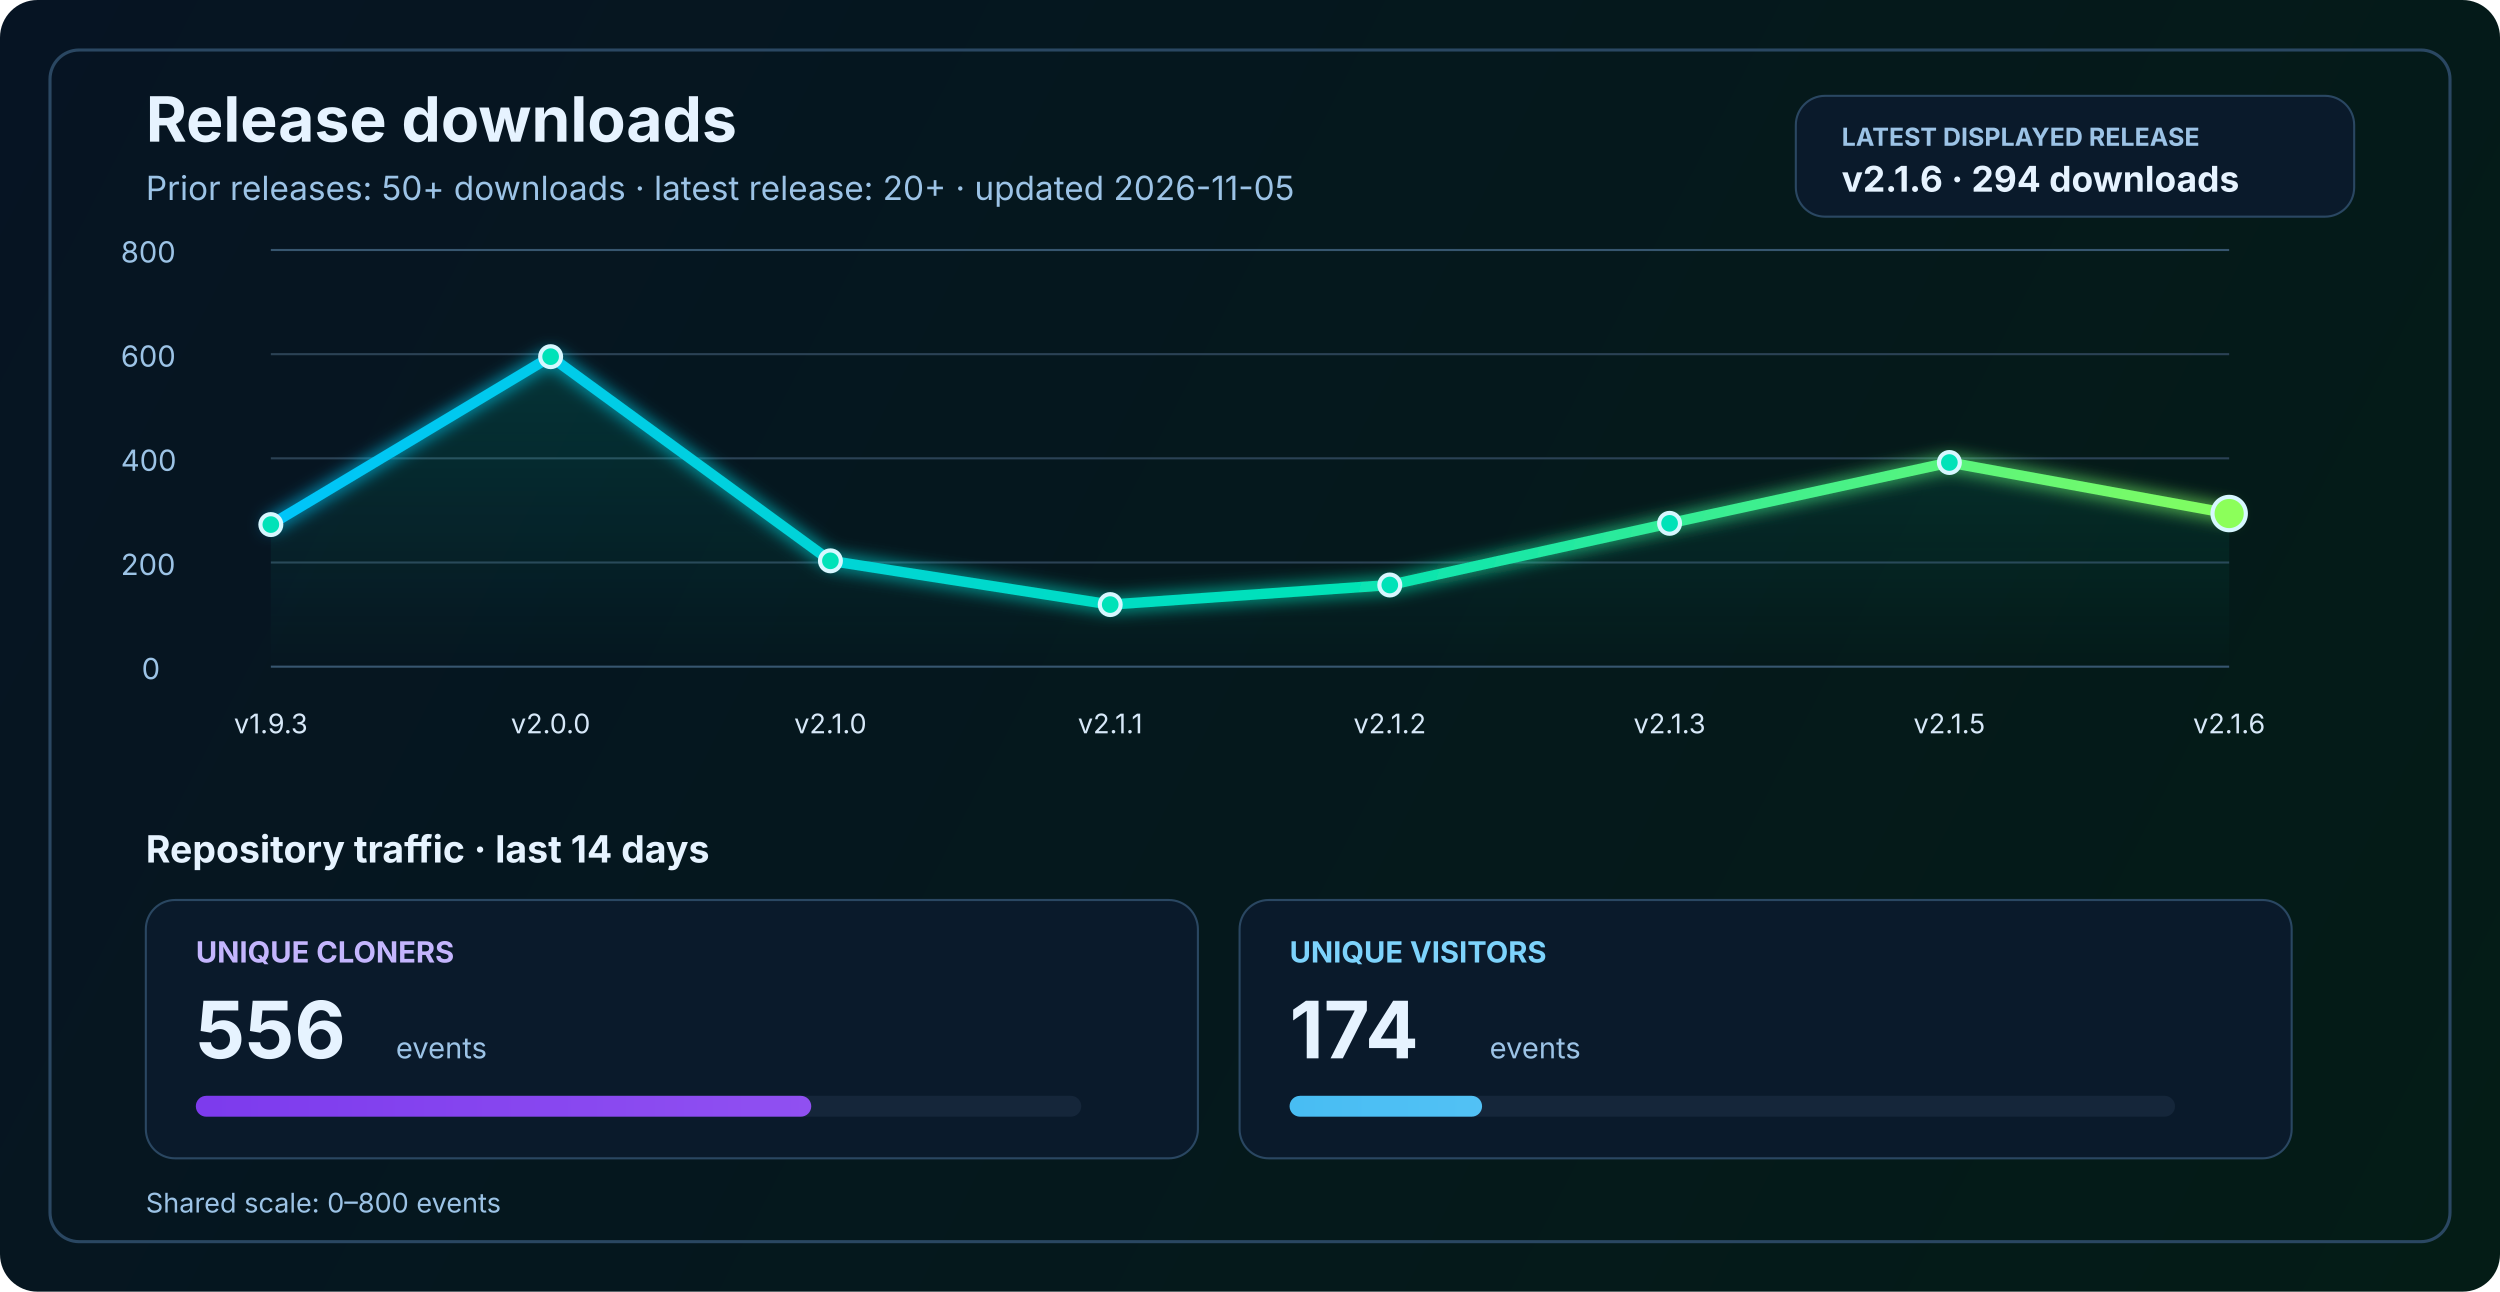
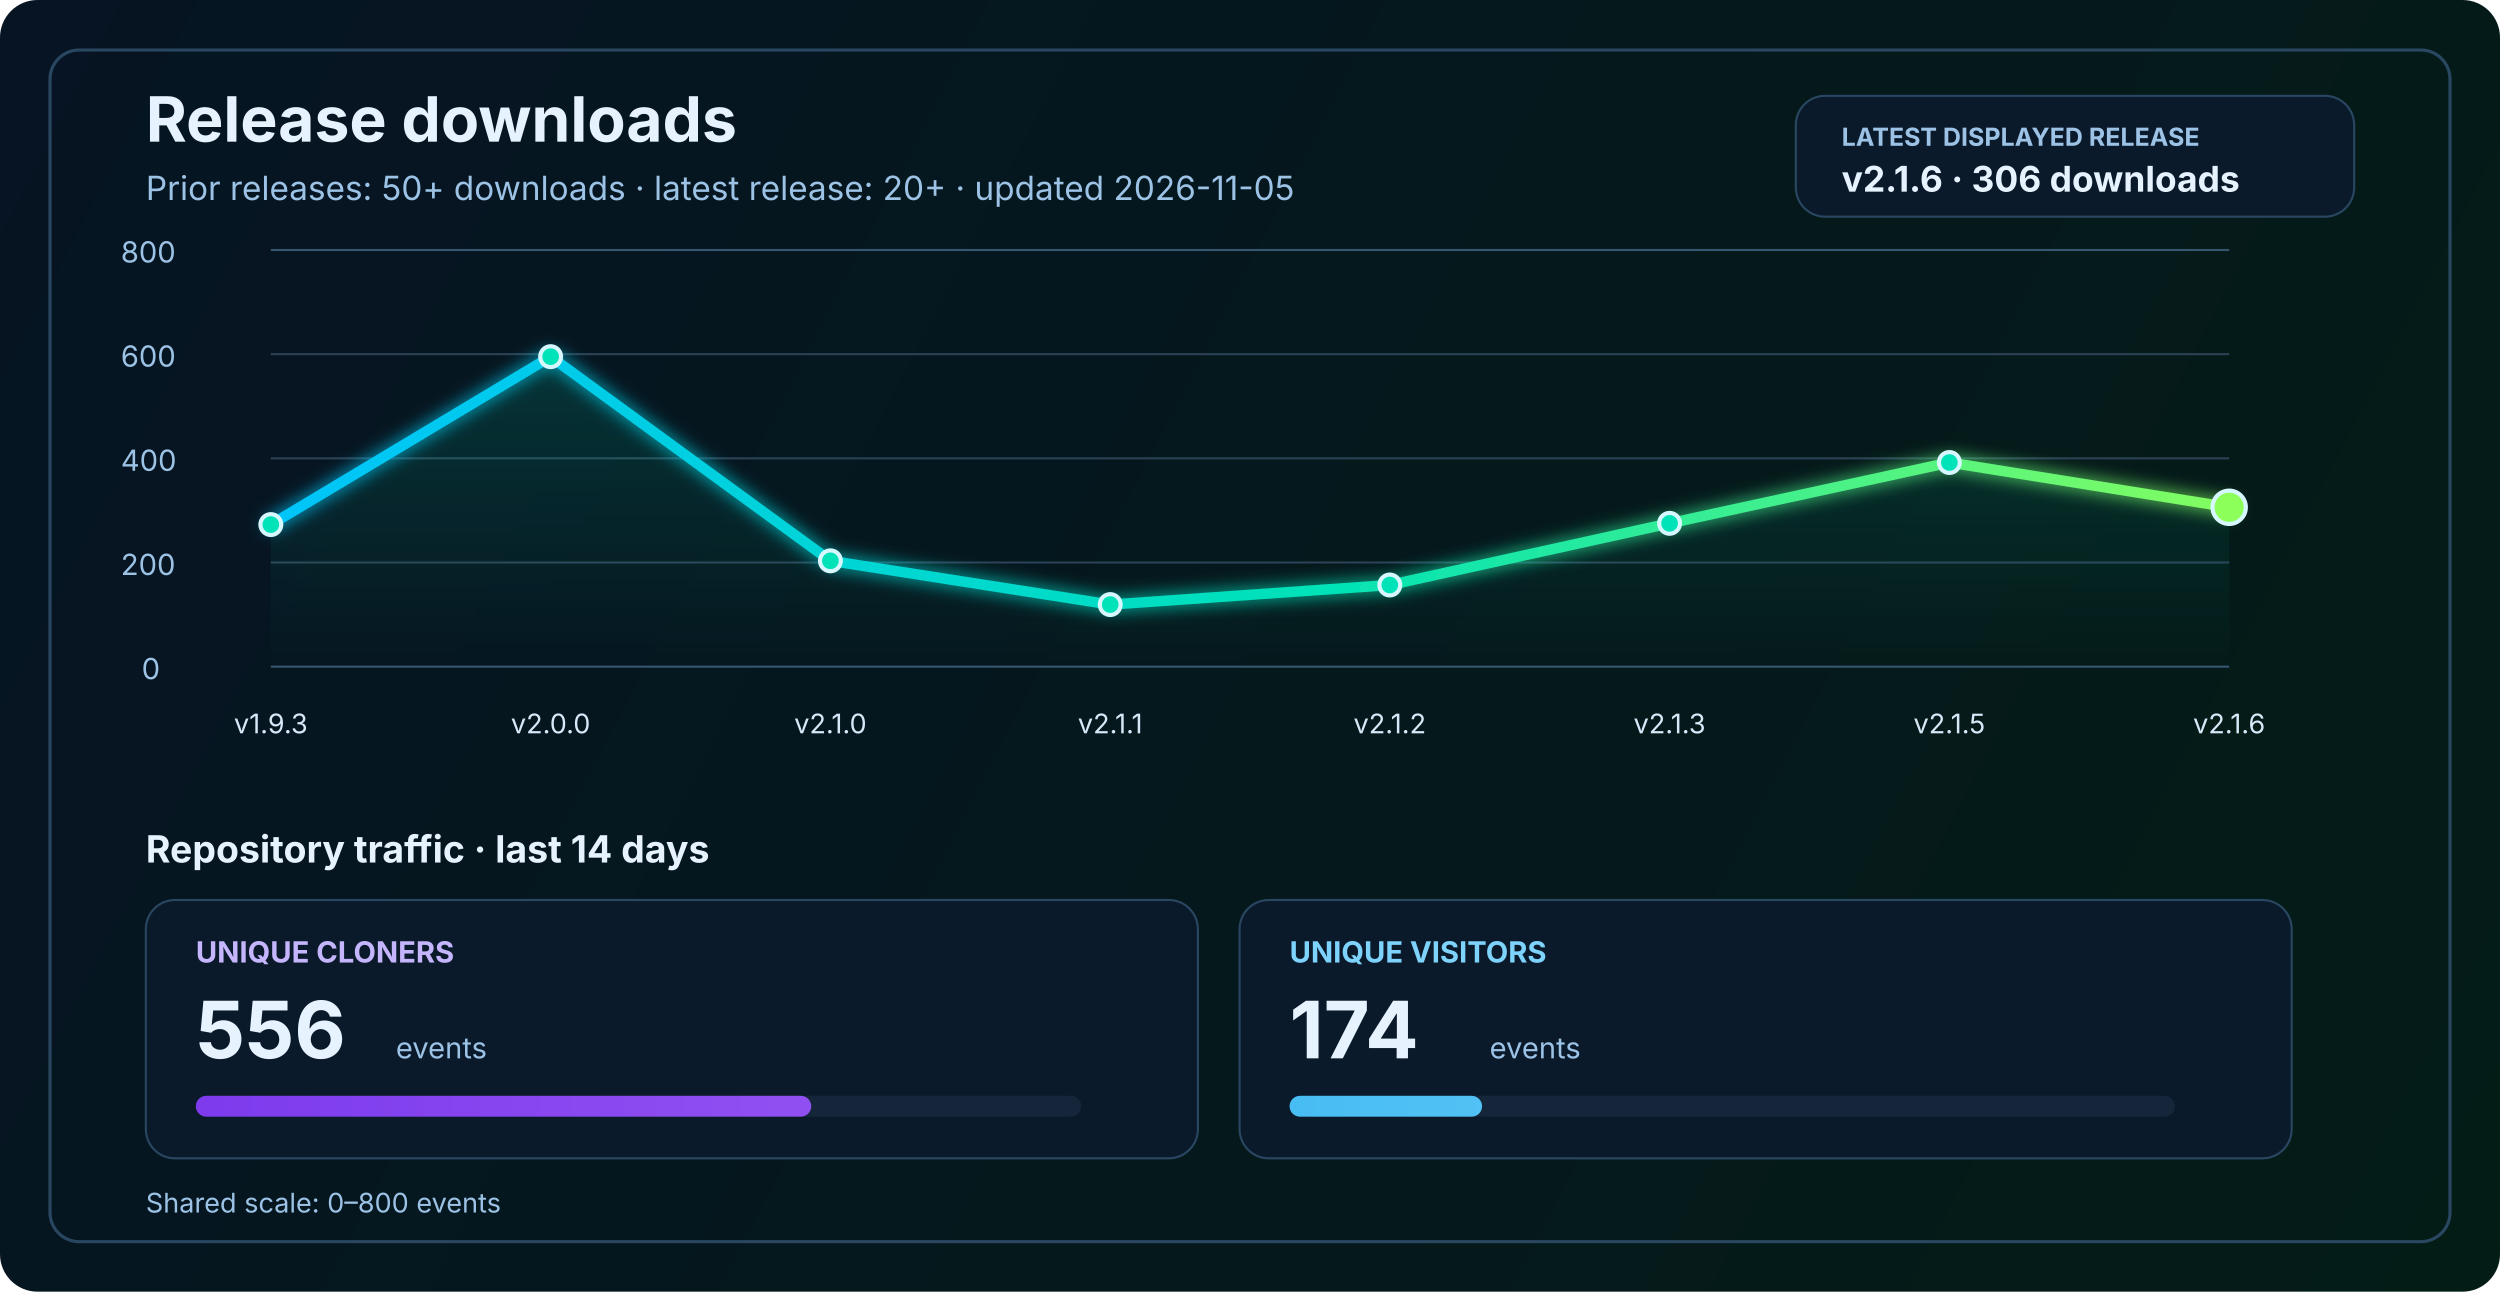
<svg xmlns="http://www.w3.org/2000/svg" width="1200" height="620" viewBox="0 0 1200 620" fill="none" role="img" aria-labelledby="title desc">
  <defs>
    <linearGradient id="bg" x1="0" y1="0" x2="1200" y2="620" gradientUnits="userSpaceOnUse">
      <stop stop-color="#061423" />
      <stop offset="1" stop-color="#041C16" />
    </linearGradient>
    <linearGradient id="line" x1="130" y1="86" x2="1070" y2="340" gradientUnits="userSpaceOnUse">
      <stop stop-color="#00C2FF" />
      <stop offset="0.55" stop-color="#00E2B8" />
      <stop offset="1" stop-color="#8CFF5A" />
    </linearGradient>
    <linearGradient id="area" x1="0" y1="120" x2="0" y2="320" gradientUnits="userSpaceOnUse">
      <stop stop-color="#00E2B8" stop-opacity="0.20" />
      <stop offset="1" stop-color="#00E2B8" stop-opacity="0" />
    </linearGradient>
    <linearGradient id="cloneFill" x1="86" y1="450" x2="1110" y2="450" gradientUnits="userSpaceOnUse">
      <stop stop-color="#7C3AED" />
      <stop offset="1" stop-color="#C084FC" />
    </linearGradient>
    <linearGradient id="viewFill" x1="86" y1="482" x2="1110" y2="482" gradientUnits="userSpaceOnUse">
      <stop stop-color="#0EA5E9" />
      <stop offset="1" stop-color="#7DD3FC" />
    </linearGradient>
    <filter id="glow" x="-50%" y="-50%" width="200%" height="200%">
      <feGaussianBlur stdDeviation="4" result="blur" />
      <feMerge>
        <feMergeNode in="blur" />
        <feMergeNode in="SourceGraphic" />
      </feMerge>
    </filter>
  </defs>
  <rect width="1200" height="620" rx="18" fill="url(#bg)" />
  <rect x="24" y="24" width="1152" height="572" rx="14" stroke="#2A4762" stroke-width="1.5" />
  <text x="70" y="68" fill="#E6F3FF" font-size="30" font-family="SF Pro Display, -apple-system, BlinkMacSystemFont, Segoe UI, sans-serif" font-weight="700">Release downloads</text>
  <text x="70" y="96" fill="#9CC3E6" font-size="16" font-family="SF Pro Text, -apple-system, BlinkMacSystemFont, Segoe UI, sans-serif">Prior releases: 50+ downloads · latest release: 20+ · updated 2026-11-05</text>
  <rect x="862" y="46" width="268" height="58" rx="14" fill="#0A1A2B" stroke="#2A4762" stroke-width="1" />
  <text x="884" y="70" fill="#9CC3E6" font-size="12" font-family="SF Pro Text, -apple-system, BlinkMacSystemFont, Segoe UI, sans-serif" font-weight="700">LATEST DISPLAYED RELEASE</text>
-   <text x="884" y="92" fill="#E6F3FF" font-size="17" font-family="SF Pro Text, -apple-system, BlinkMacSystemFont, Segoe UI, sans-serif" font-weight="700">v2.1.6 · 294 downloads</text>
+   <text x="884" y="92" fill="#E6F3FF" font-size="17" font-family="SF Pro Text, -apple-system, BlinkMacSystemFont, Segoe UI, sans-serif" font-weight="700">v2.1.6 · 306 downloads</text>
  <line x1="130" y1="320.0" x2="1070" y2="320.0" stroke="#37566F" stroke-width="1" />
  <line x1="130" y1="270.0" x2="1070" y2="270.0" stroke="#2B4255" stroke-width="1" />
  <line x1="130" y1="220.0" x2="1070" y2="220.0" stroke="#2B4255" stroke-width="1" />
  <line x1="130" y1="170.0" x2="1070" y2="170.0" stroke="#2B4255" stroke-width="1" />
  <line x1="130" y1="120.0" x2="1070" y2="120.0" stroke="#37566F" stroke-width="1" />
  <text x="68" y="326.0" fill="#9CC3E6" font-size="14" font-family="SF Pro Text, -apple-system, BlinkMacSystemFont, Segoe UI, sans-serif">0</text>
  <text x="58" y="276.0" fill="#9CC3E6" font-size="14" font-family="SF Pro Text, -apple-system, BlinkMacSystemFont, Segoe UI, sans-serif">200</text>
  <text x="58" y="226.0" fill="#9CC3E6" font-size="14" font-family="SF Pro Text, -apple-system, BlinkMacSystemFont, Segoe UI, sans-serif">400</text>
  <text x="58" y="176.0" fill="#9CC3E6" font-size="14" font-family="SF Pro Text, -apple-system, BlinkMacSystemFont, Segoe UI, sans-serif">600</text>
  <text x="58" y="126.0" fill="#9CC3E6" font-size="14" font-family="SF Pro Text, -apple-system, BlinkMacSystemFont, Segoe UI, sans-serif">800</text>
-   <path d="M 130.0 251.8 L 264.3 171.2 L 398.6 269.2 L 532.9 290.2 L 667.1 280.8 L 801.4 251.2 L 935.7 222.0 L 1070.0 246.5 L 1070 320 L 130 320 Z" fill="url(#area)" />
-   <polyline points="130.0,251.8 264.3,171.2 398.6,269.2 532.9,290.2 667.1,280.8 801.4,251.2 935.7,222.0 1070.0,246.5" fill="none" stroke="url(#line)" stroke-width="5" stroke-linecap="round" stroke-linejoin="round" filter="url(#glow)" />
+   <path d="M 130.0 251.8 L 264.3 171.2 L 398.6 269.2 L 532.9 290.2 L 667.1 280.8 L 801.4 251.2 L 935.7 222.0 L 1070.0 243.5 L 1070 320 L 130 320 Z" fill="url(#area)" />
+   <polyline points="130.0,251.8 264.3,171.2 398.6,269.2 532.9,290.2 667.1,280.8 801.4,251.2 935.7,222.0 1070.0,243.5" fill="none" stroke="url(#line)" stroke-width="5" stroke-linecap="round" stroke-linejoin="round" filter="url(#glow)" />
  <circle cx="130.0" cy="251.8" r="5" fill="#00E2B8" stroke="#D7F7FF" stroke-width="2" />
  <circle cx="264.3" cy="171.2" r="5" fill="#00E2B8" stroke="#D7F7FF" stroke-width="2" />
  <circle cx="398.6" cy="269.2" r="5" fill="#00E2B8" stroke="#D7F7FF" stroke-width="2" />
  <circle cx="532.9" cy="290.2" r="5" fill="#00E2B8" stroke="#D7F7FF" stroke-width="2" />
  <circle cx="667.1" cy="280.8" r="5" fill="#00E2B8" stroke="#D7F7FF" stroke-width="2" />
  <circle cx="801.4" cy="251.2" r="5" fill="#00E2B8" stroke="#D7F7FF" stroke-width="2" />
  <circle cx="935.7" cy="222.0" r="5" fill="#00E2B8" stroke="#D7F7FF" stroke-width="2" />
-   <circle cx="1070.0" cy="246.5" r="8" fill="#8CFF5A" stroke="#D7F7FF" stroke-width="2" />
+   <circle cx="1070.0" cy="243.5" r="8" fill="#8CFF5A" stroke="#D7F7FF" stroke-width="2" />
  <text x="130.0" y="352" text-anchor="middle" fill="#D7E8F8" font-size="13" font-family="SF Pro Text, -apple-system, BlinkMacSystemFont, Segoe UI, sans-serif">v1.9.3</text>
  <text x="264.3" y="352" text-anchor="middle" fill="#D7E8F8" font-size="13" font-family="SF Pro Text, -apple-system, BlinkMacSystemFont, Segoe UI, sans-serif">v2.0.0</text>
  <text x="398.6" y="352" text-anchor="middle" fill="#D7E8F8" font-size="13" font-family="SF Pro Text, -apple-system, BlinkMacSystemFont, Segoe UI, sans-serif">v2.1.0</text>
  <text x="532.9" y="352" text-anchor="middle" fill="#D7E8F8" font-size="13" font-family="SF Pro Text, -apple-system, BlinkMacSystemFont, Segoe UI, sans-serif">v2.1.1</text>
  <text x="667.1" y="352" text-anchor="middle" fill="#D7E8F8" font-size="13" font-family="SF Pro Text, -apple-system, BlinkMacSystemFont, Segoe UI, sans-serif">v2.1.2</text>
  <text x="801.4" y="352" text-anchor="middle" fill="#D7E8F8" font-size="13" font-family="SF Pro Text, -apple-system, BlinkMacSystemFont, Segoe UI, sans-serif">v2.1.3</text>
  <text x="935.7" y="352" text-anchor="middle" fill="#D7E8F8" font-size="13" font-family="SF Pro Text, -apple-system, BlinkMacSystemFont, Segoe UI, sans-serif">v2.1.5</text>
  <text x="1070.0" y="352" text-anchor="middle" fill="#D7E8F8" font-size="13" font-family="SF Pro Text, -apple-system, BlinkMacSystemFont, Segoe UI, sans-serif">v2.1.6</text>
  <text x="70" y="414" fill="#E6F3FF" font-size="18" font-family="SF Pro Text, -apple-system, BlinkMacSystemFont, Segoe UI, sans-serif" font-weight="700">Repository traffic · last 14 days</text>
  <rect x="70" y="432" width="505" height="124" rx="14" fill="#0A1A2B" stroke="#2A4762" stroke-width="1" />
  <text x="94" y="462" fill="#C4B5FD" font-size="14" font-family="SF Pro Text, -apple-system, BlinkMacSystemFont, Segoe UI, sans-serif" font-weight="700">UNIQUE CLONERS</text>
  <text x="94" y="508" fill="#E6F3FF" font-size="38" font-family="SF Pro Display, -apple-system, BlinkMacSystemFont, Segoe UI, sans-serif" font-weight="700">556</text>
  <text x="190" y="508" fill="#9CC3E6" font-size="14" font-family="SF Pro Text, -apple-system, BlinkMacSystemFont, Segoe UI, sans-serif">events</text>
  <rect x="94" y="526" width="425" height="10" rx="5" fill="#15263A" />
  <rect x="94" y="526" width="295.4" height="10" rx="5" fill="url(#cloneFill)" />
  <rect x="595" y="432" width="505" height="124" rx="14" fill="#0A1A2B" stroke="#2A4762" stroke-width="1" />
  <text x="619" y="462" fill="#7DD3FC" font-size="14" font-family="SF Pro Text, -apple-system, BlinkMacSystemFont, Segoe UI, sans-serif" font-weight="700">UNIQUE VISITORS</text>
  <text x="619" y="508" fill="#E6F3FF" font-size="38" font-family="SF Pro Display, -apple-system, BlinkMacSystemFont, Segoe UI, sans-serif" font-weight="700">174</text>
  <text x="715" y="508" fill="#9CC3E6" font-size="14" font-family="SF Pro Text, -apple-system, BlinkMacSystemFont, Segoe UI, sans-serif">events</text>
  <rect x="619" y="526" width="425" height="10" rx="5" fill="#15263A" />
  <rect x="619" y="526" width="92.4" height="10" rx="5" fill="url(#viewFill)" />
  <text x="70" y="582" fill="#9CC3E6" font-size="13" font-family="SF Pro Text, -apple-system, BlinkMacSystemFont, Segoe UI, sans-serif">Shared scale: 0–800 events</text>
</svg>
